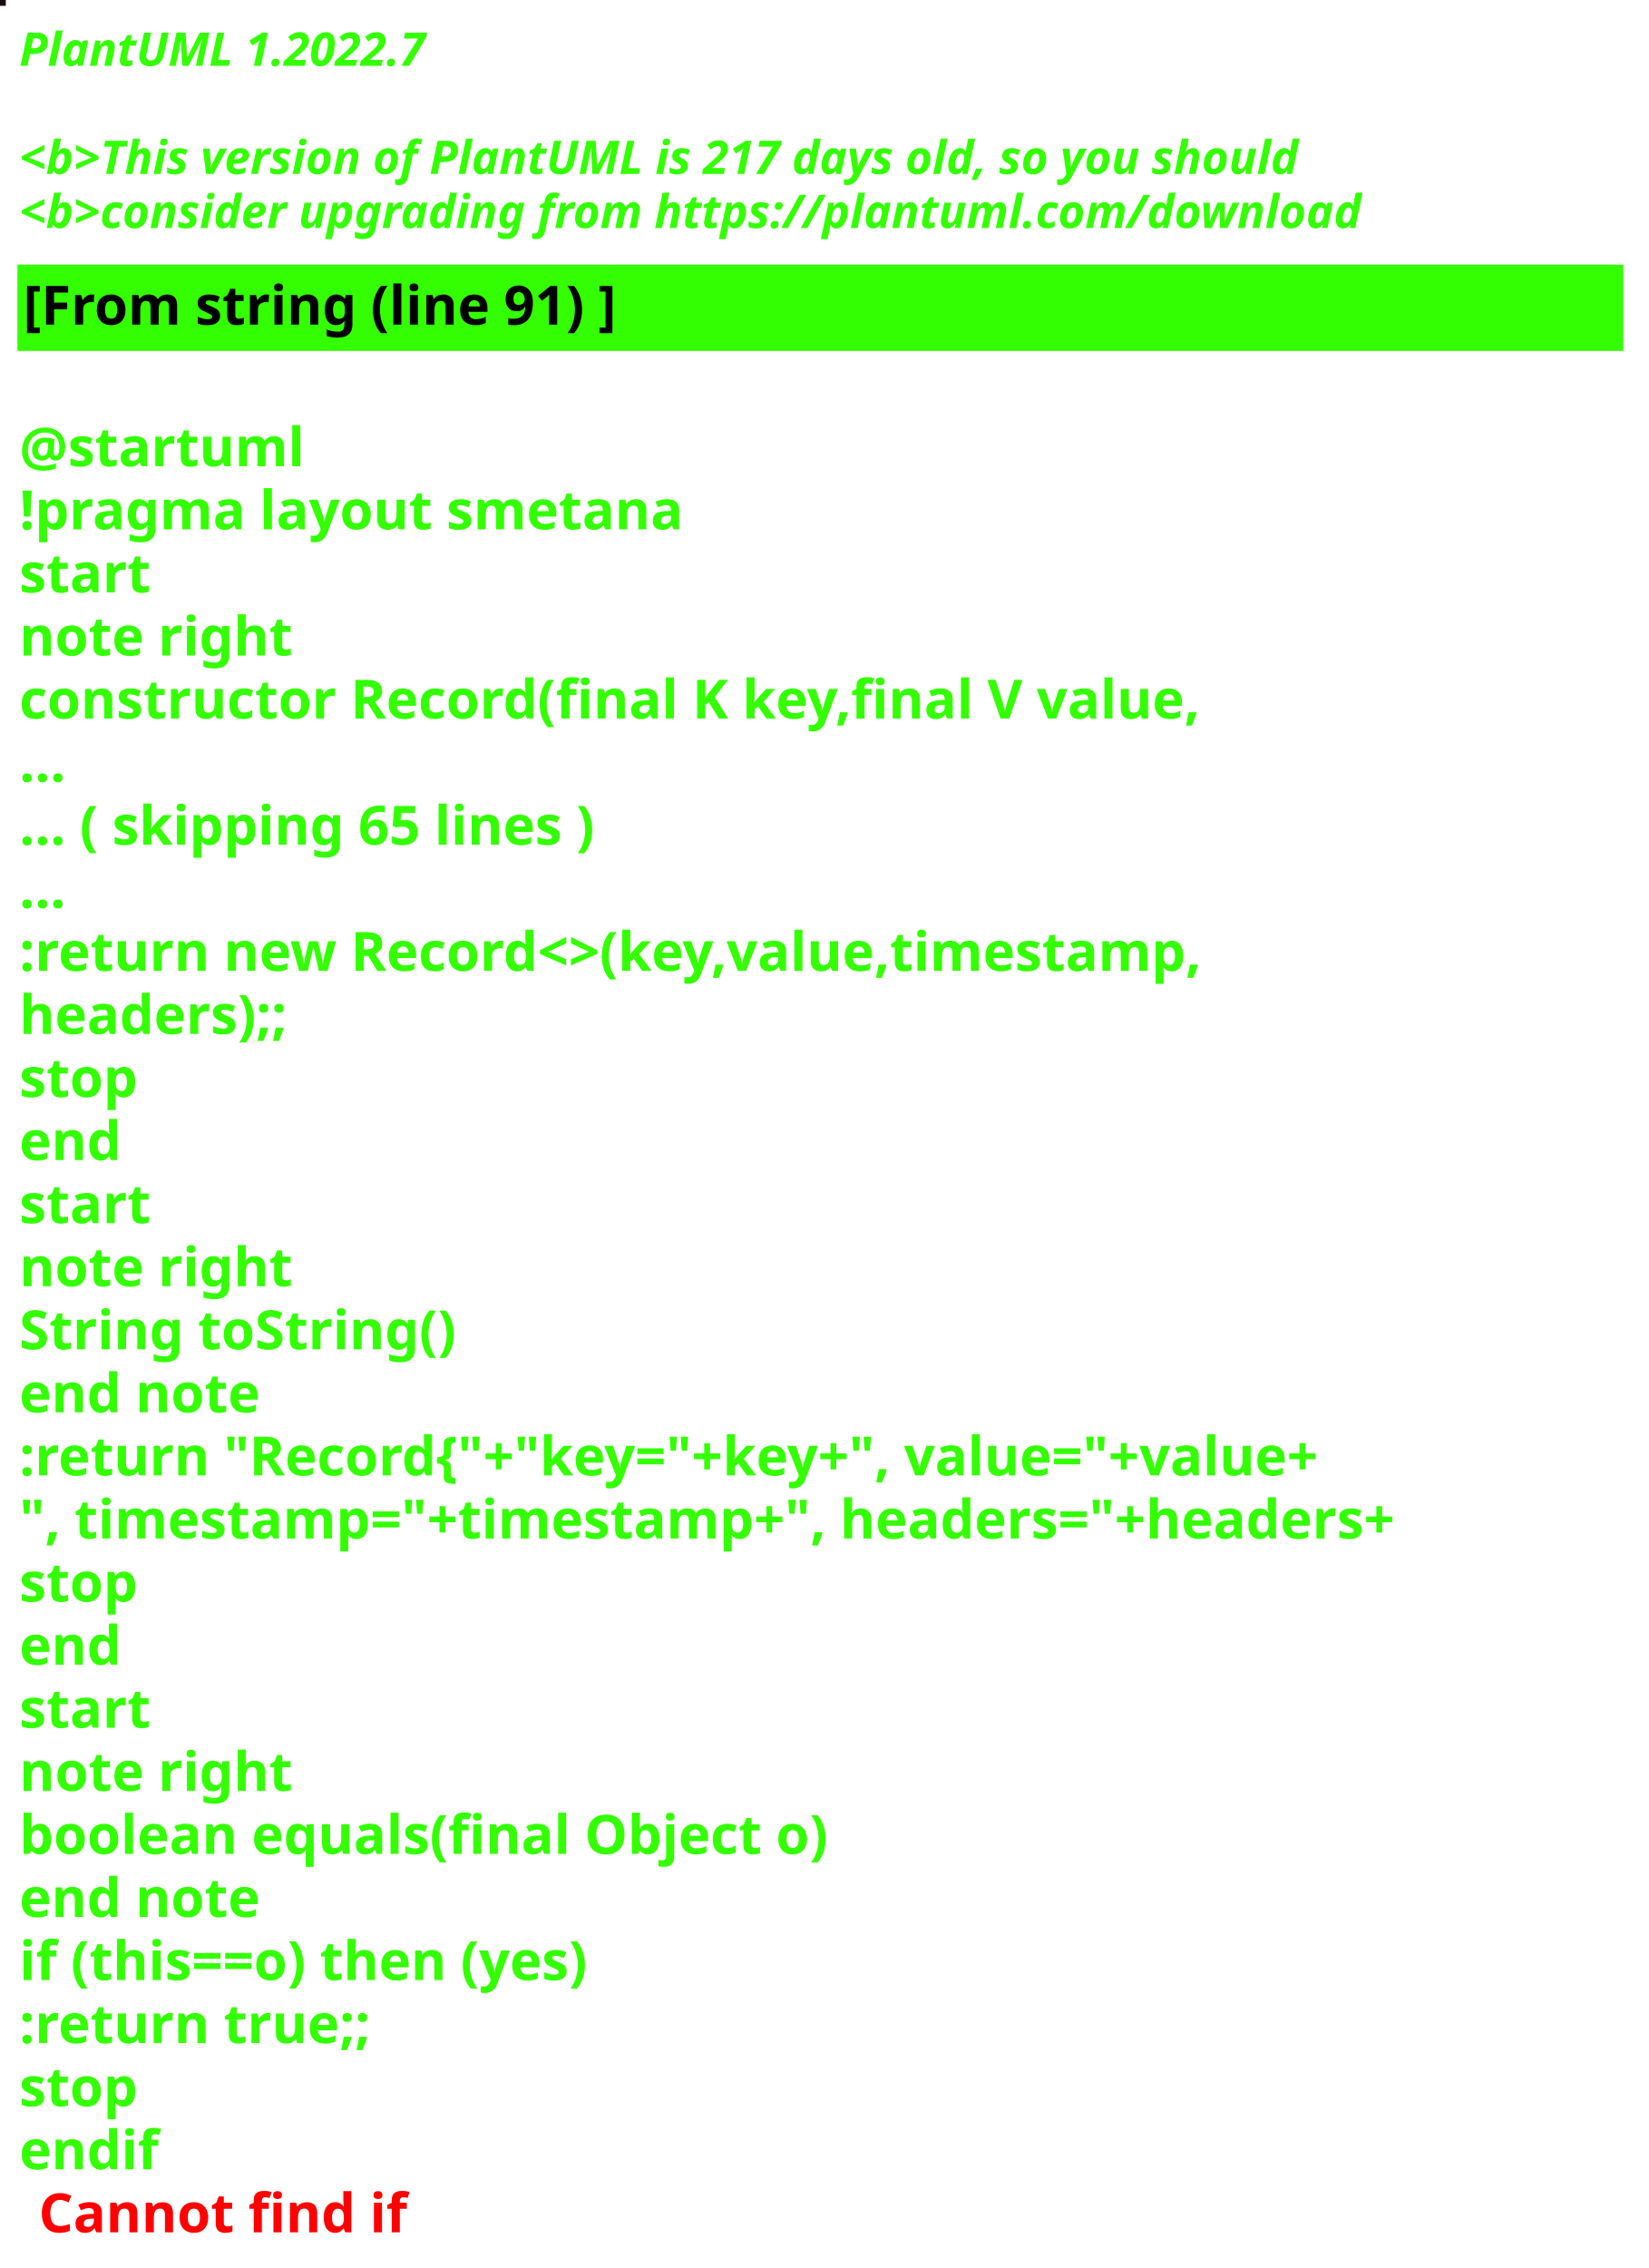
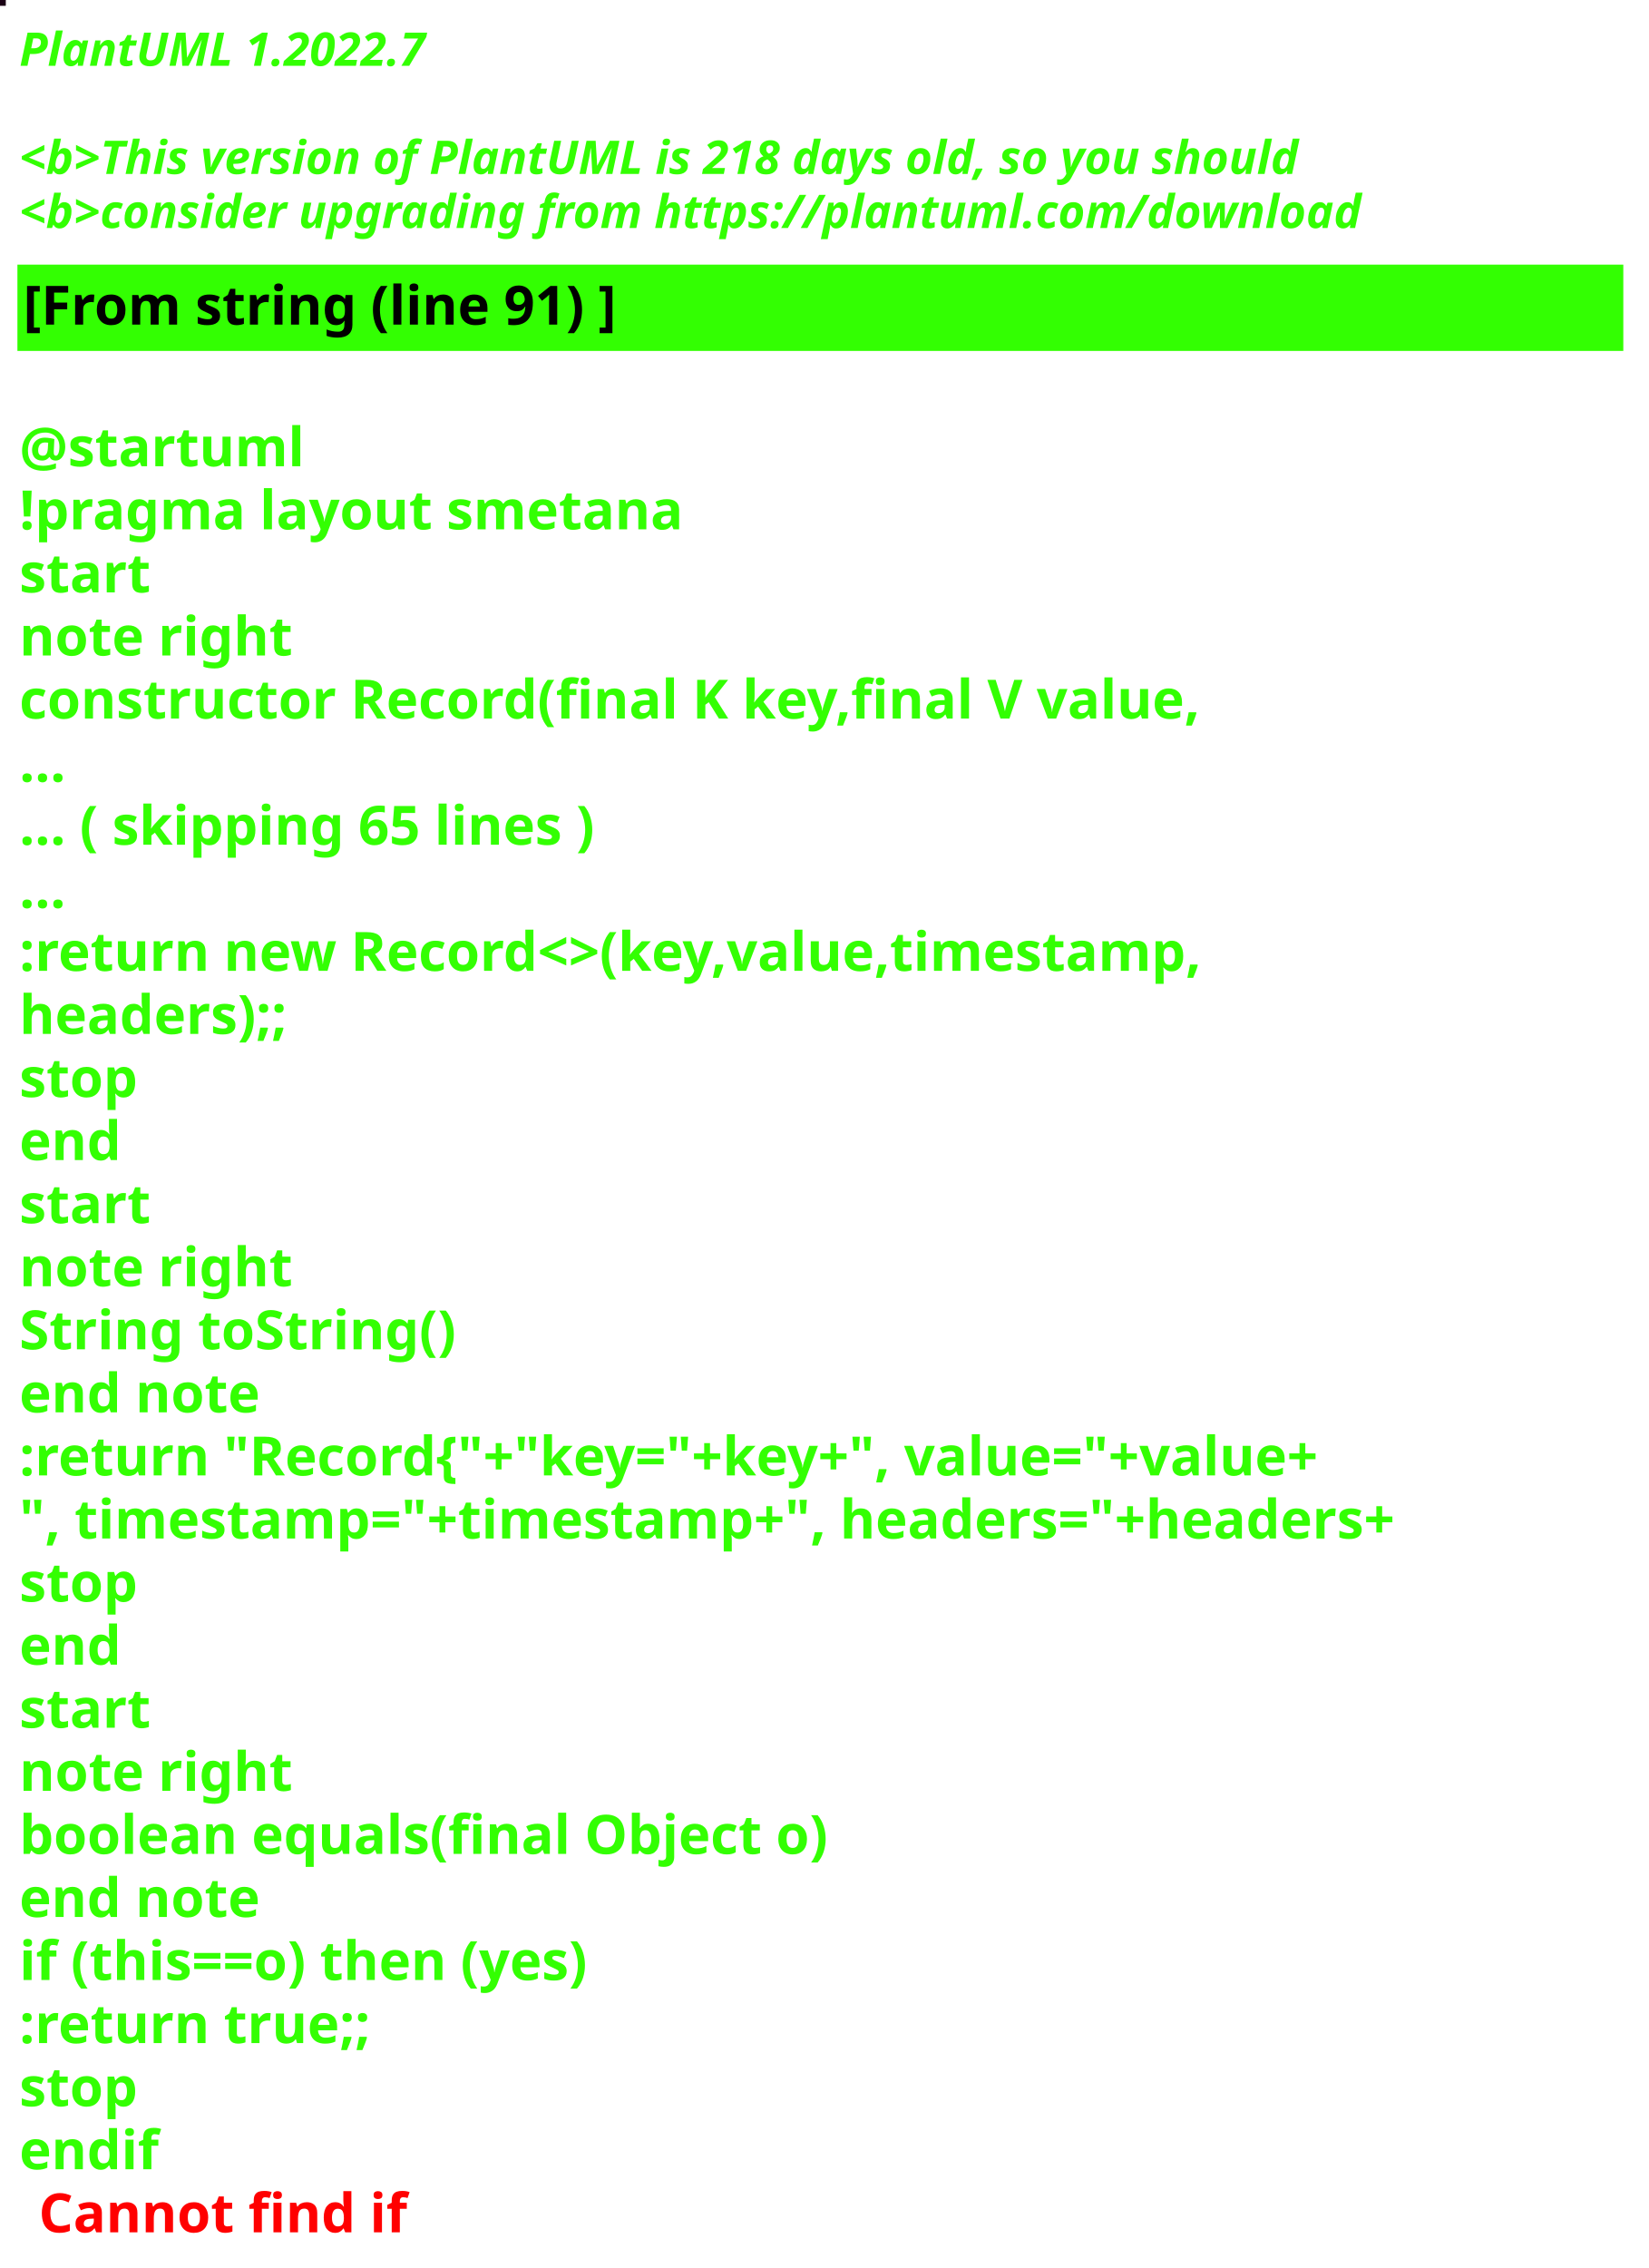
<svg xmlns="http://www.w3.org/2000/svg" contentStyleType="text/css" height="586px" preserveAspectRatio="none" style="width:426px;height:586px;background:#000000;" version="1.1" viewBox="0 0 426 586" width="426px" zoomAndPan="magnify">
  <defs />
  <g>
-     <rect fill="#180D10" height="1" style="stroke:#180D10;stroke-width:1.0;" width="1" x="0" y="0" />
+     <rect fill="#1B0115" height="1" style="stroke:#1B0115;stroke-width:1.0;" width="1" x="0" y="0" />
    <text fill="#33FF02" font-family="sans-serif" font-size="12" font-style="italic" font-weight="bold" lengthAdjust="spacing" textLength="127" x="5" y="17">PlantUML 1.2022.7</text>
    <text fill="#33FF02" font-family="sans-serif" font-size="12" font-style="italic" font-weight="bold" lengthAdjust="spacing" textLength="4" x="5" y="30.969"> </text>
-     <text fill="#33FF02" font-family="sans-serif" font-size="12" font-style="italic" font-weight="bold" lengthAdjust="spacing" textLength="399" x="5" y="44.938">&lt;b&gt;This version of PlantUML is 217 days old, so you should</text>
+     <text fill="#33FF02" font-family="sans-serif" font-size="12" font-style="italic" font-weight="bold" lengthAdjust="spacing" textLength="399" x="5" y="44.938">&lt;b&gt;This version of PlantUML is 218 days old, so you should</text>
    <text fill="#33FF02" font-family="sans-serif" font-size="12" font-style="italic" font-weight="bold" lengthAdjust="spacing" textLength="408" x="5" y="58.906">&lt;b&gt;consider upgrading from https://plantuml.com/download</text>
    <rect fill="#33FF02" height="21.297" style="stroke:#33FF02;stroke-width:1.0;" width="414" x="5" y="68.875" />
    <text fill="#000000" font-family="sans-serif" font-size="14" font-weight="bold" lengthAdjust="spacing" textLength="178" x="6" y="83.875">[From string (line 91) ]</text>
    <text fill="#33FF02" font-family="sans-serif" font-size="14" font-weight="bold" lengthAdjust="spacing" textLength="5" x="5" y="104.172"> </text>
    <text fill="#33FF02" font-family="sans-serif" font-size="14" font-weight="bold" lengthAdjust="spacing" textLength="79" x="5" y="120.469">@startuml</text>
    <text fill="#33FF02" font-family="sans-serif" font-size="14" font-weight="bold" lengthAdjust="spacing" textLength="190" x="5" y="136.766">!pragma layout smetana</text>
    <text fill="#33FF02" font-family="sans-serif" font-size="14" font-weight="bold" lengthAdjust="spacing" textLength="37" x="5" y="153.062">start</text>
    <text fill="#33FF02" font-family="sans-serif" font-size="14" font-weight="bold" lengthAdjust="spacing" textLength="78" x="5" y="169.359">note right</text>
    <text fill="#33FF02" font-family="sans-serif" font-size="14" font-weight="bold" lengthAdjust="spacing" textLength="348" x="5" y="185.656">constructor Record(final K key,final V value,</text>
    <text fill="#33FF02" font-family="sans-serif" font-size="14" font-weight="bold" lengthAdjust="spacing" textLength="15" x="5" y="201.953">...</text>
    <text fill="#33FF02" font-family="sans-serif" font-size="14" font-weight="bold" lengthAdjust="spacing" textLength="175" x="5" y="218.25">... ( skipping 65 lines )</text>
    <text fill="#33FF02" font-family="sans-serif" font-size="14" font-weight="bold" lengthAdjust="spacing" textLength="15" x="5" y="234.547">...</text>
    <text fill="#33FF02" font-family="sans-serif" font-size="14" font-weight="bold" lengthAdjust="spacing" textLength="353" x="5" y="250.844">:return new Record&lt;&gt;(key,value,timestamp,</text>
    <text fill="#33FF02" font-family="sans-serif" font-size="14" font-weight="bold" lengthAdjust="spacing" textLength="83" x="5" y="267.141">headers);;</text>
    <text fill="#33FF02" font-family="sans-serif" font-size="14" font-weight="bold" lengthAdjust="spacing" textLength="35" x="5" y="283.438">stop</text>
    <text fill="#33FF02" font-family="sans-serif" font-size="14" font-weight="bold" lengthAdjust="spacing" textLength="30" x="5" y="299.734">end</text>
    <text fill="#33FF02" font-family="sans-serif" font-size="14" font-weight="bold" lengthAdjust="spacing" textLength="37" x="5" y="316.031">start</text>
    <text fill="#33FF02" font-family="sans-serif" font-size="14" font-weight="bold" lengthAdjust="spacing" textLength="78" x="5" y="332.328">note right</text>
    <text fill="#33FF02" font-family="sans-serif" font-size="14" font-weight="bold" lengthAdjust="spacing" textLength="127" x="5" y="348.625">String toString()</text>
    <text fill="#33FF02" font-family="sans-serif" font-size="14" font-weight="bold" lengthAdjust="spacing" textLength="71" x="5" y="364.922">end note</text>
    <text fill="#33FF02" font-family="sans-serif" font-size="14" font-weight="bold" lengthAdjust="spacing" textLength="403" x="5" y="381.219">:return "Record{"+"key="+key+", value="+value+</text>
    <text fill="#33FF02" font-family="sans-serif" font-size="14" font-weight="bold" lengthAdjust="spacing" textLength="414" x="5" y="397.516">", timestamp="+timestamp+", headers="+headers+</text>
    <text fill="#33FF02" font-family="sans-serif" font-size="14" font-weight="bold" lengthAdjust="spacing" textLength="35" x="5" y="413.812">stop</text>
    <text fill="#33FF02" font-family="sans-serif" font-size="14" font-weight="bold" lengthAdjust="spacing" textLength="30" x="5" y="430.109">end</text>
    <text fill="#33FF02" font-family="sans-serif" font-size="14" font-weight="bold" lengthAdjust="spacing" textLength="37" x="5" y="446.406">start</text>
    <text fill="#33FF02" font-family="sans-serif" font-size="14" font-weight="bold" lengthAdjust="spacing" textLength="78" x="5" y="462.703">note right</text>
    <text fill="#33FF02" font-family="sans-serif" font-size="14" font-weight="bold" lengthAdjust="spacing" textLength="236" x="5" y="479">boolean equals(final Object o)</text>
    <text fill="#33FF02" font-family="sans-serif" font-size="14" font-weight="bold" lengthAdjust="spacing" textLength="71" x="5" y="495.297">end note</text>
    <text fill="#33FF02" font-family="sans-serif" font-size="14" font-weight="bold" lengthAdjust="spacing" textLength="176" x="5" y="511.594">if (this==o) then (yes)</text>
    <text fill="#33FF02" font-family="sans-serif" font-size="14" font-weight="bold" lengthAdjust="spacing" textLength="106" x="5" y="527.891">:return true;;</text>
    <text fill="#33FF02" font-family="sans-serif" font-size="14" font-weight="bold" lengthAdjust="spacing" textLength="35" x="5" y="544.188">stop</text>
    <text fill="#33FF02" font-family="sans-serif" font-size="14" font-weight="bold" lengthAdjust="spacing" text-decoration="wavy underline" textLength="40" x="5" y="560.484">endif</text>
    <text fill="#FF0000" font-family="sans-serif" font-size="14" font-weight="bold" lengthAdjust="spacing" textLength="106" x="10" y="576.781">Cannot find if</text>
  </g>
</svg>
